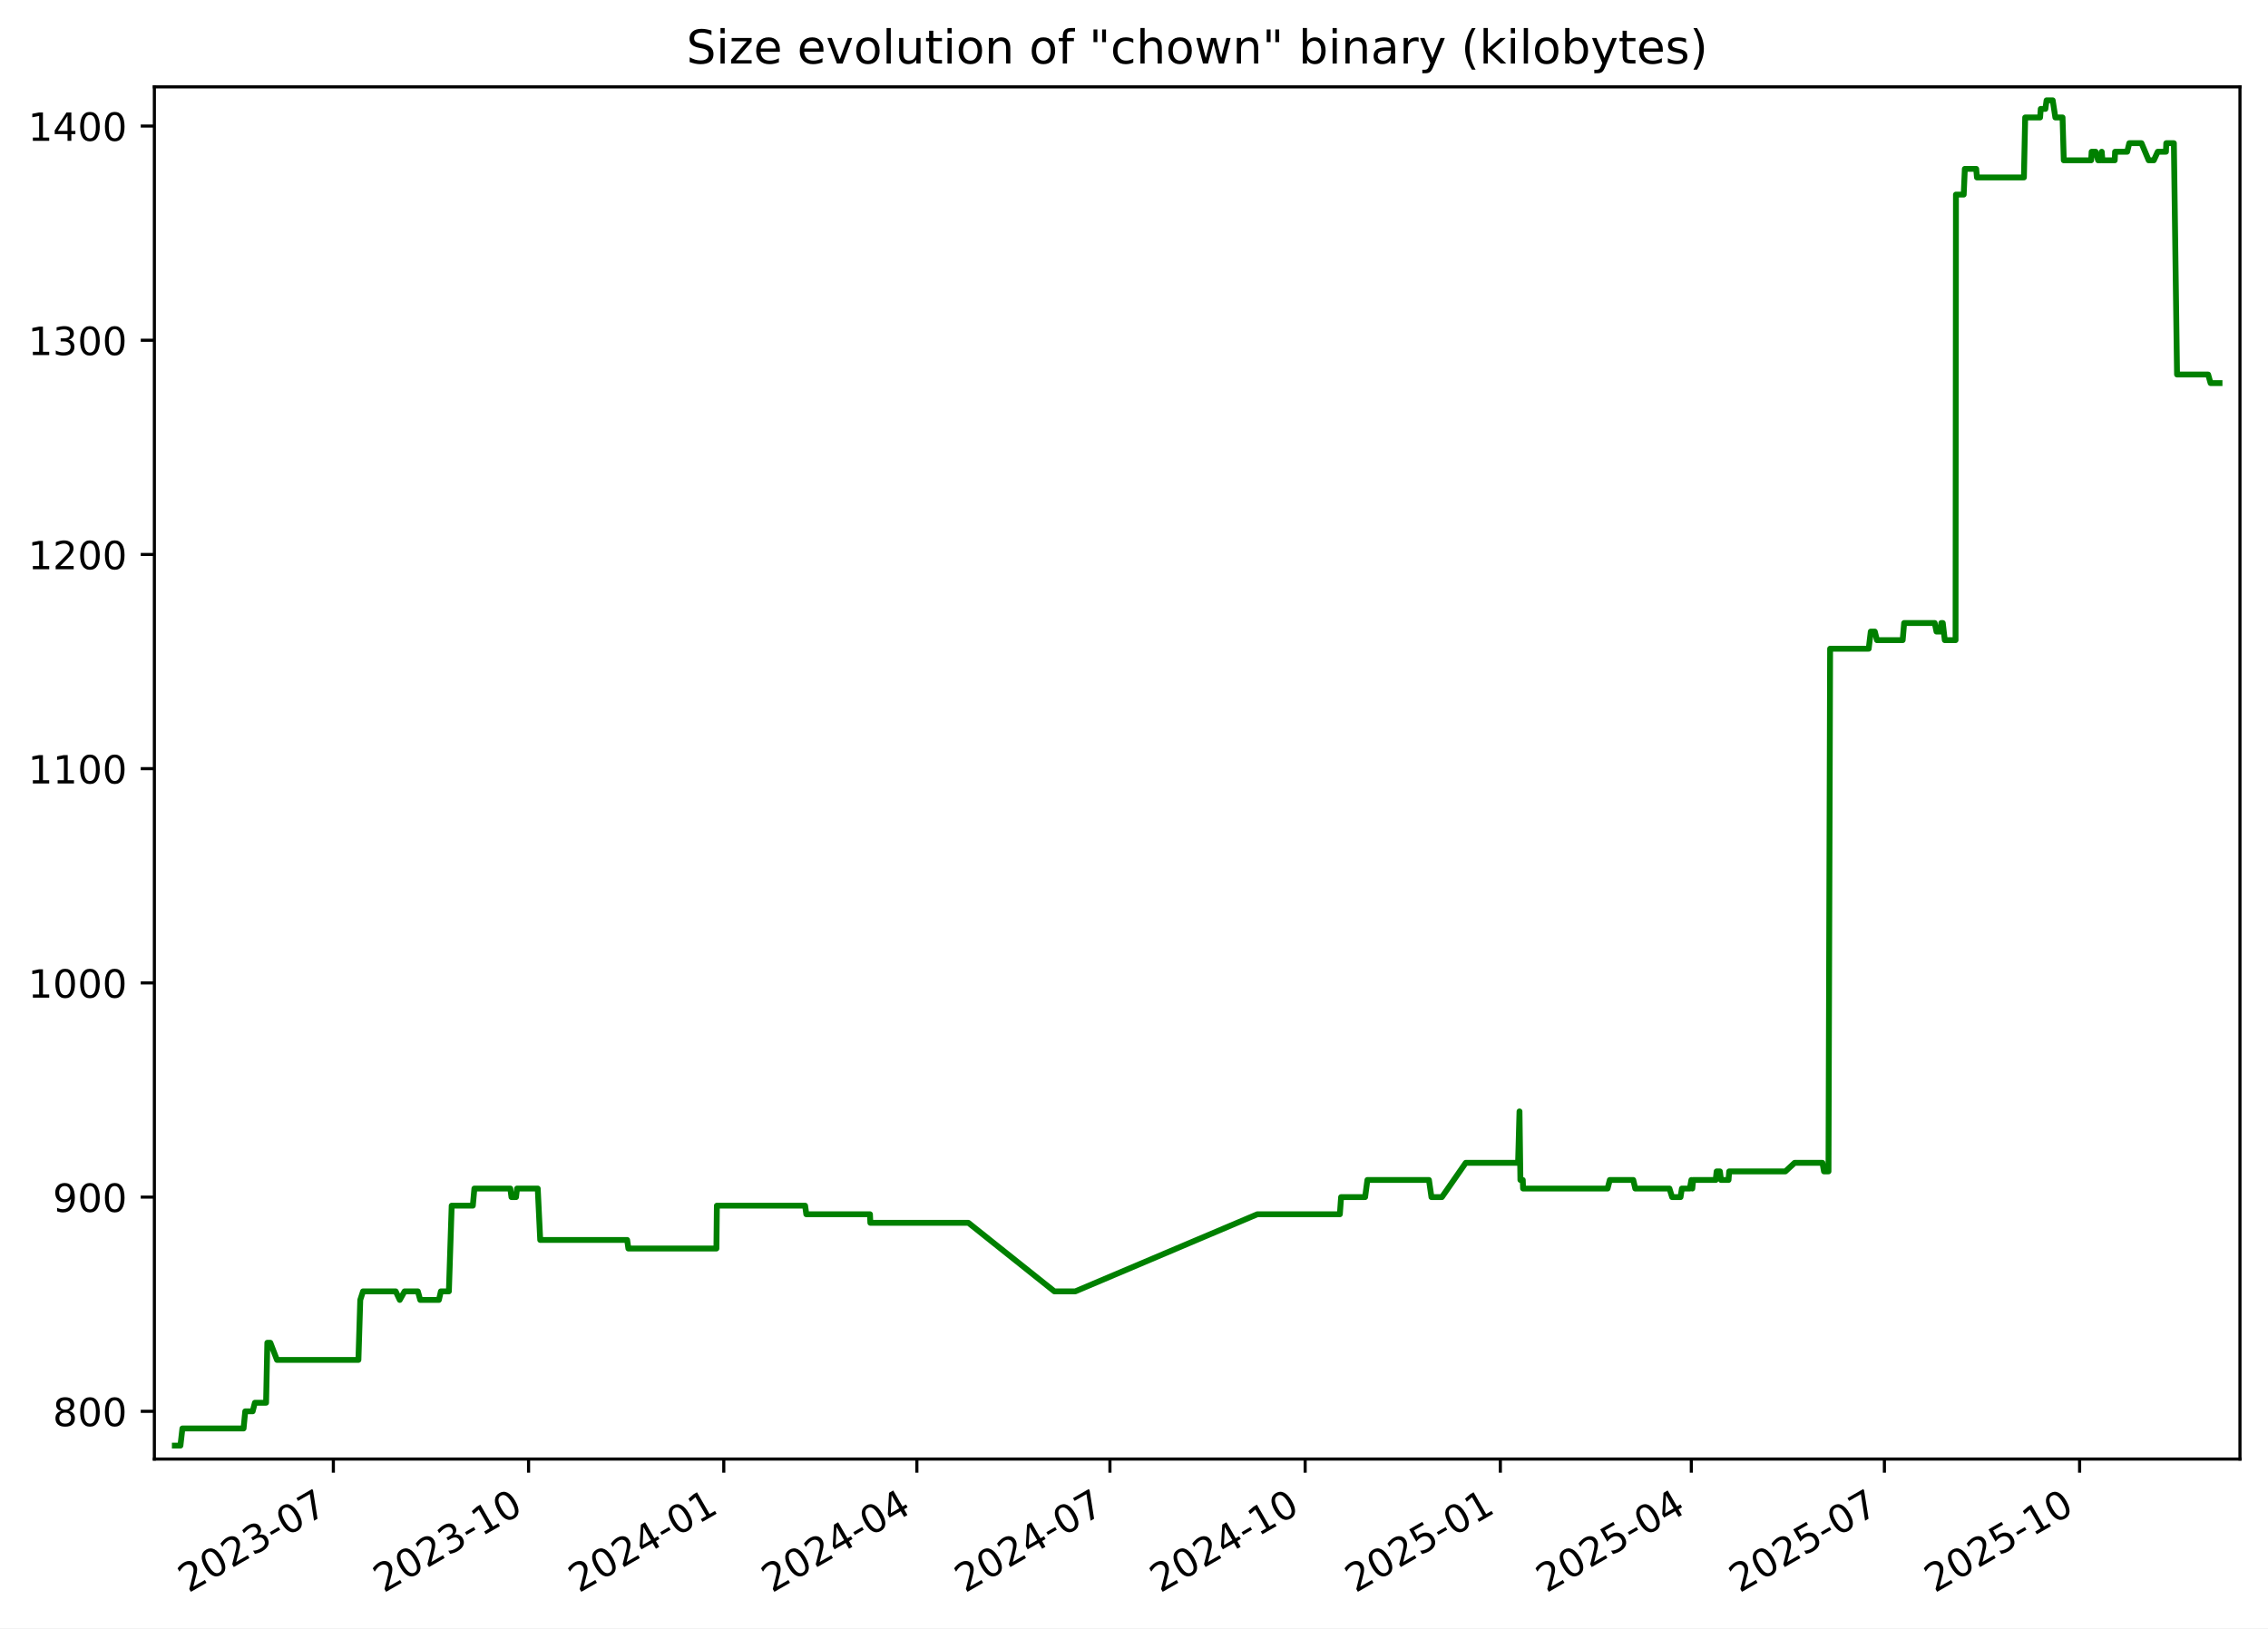
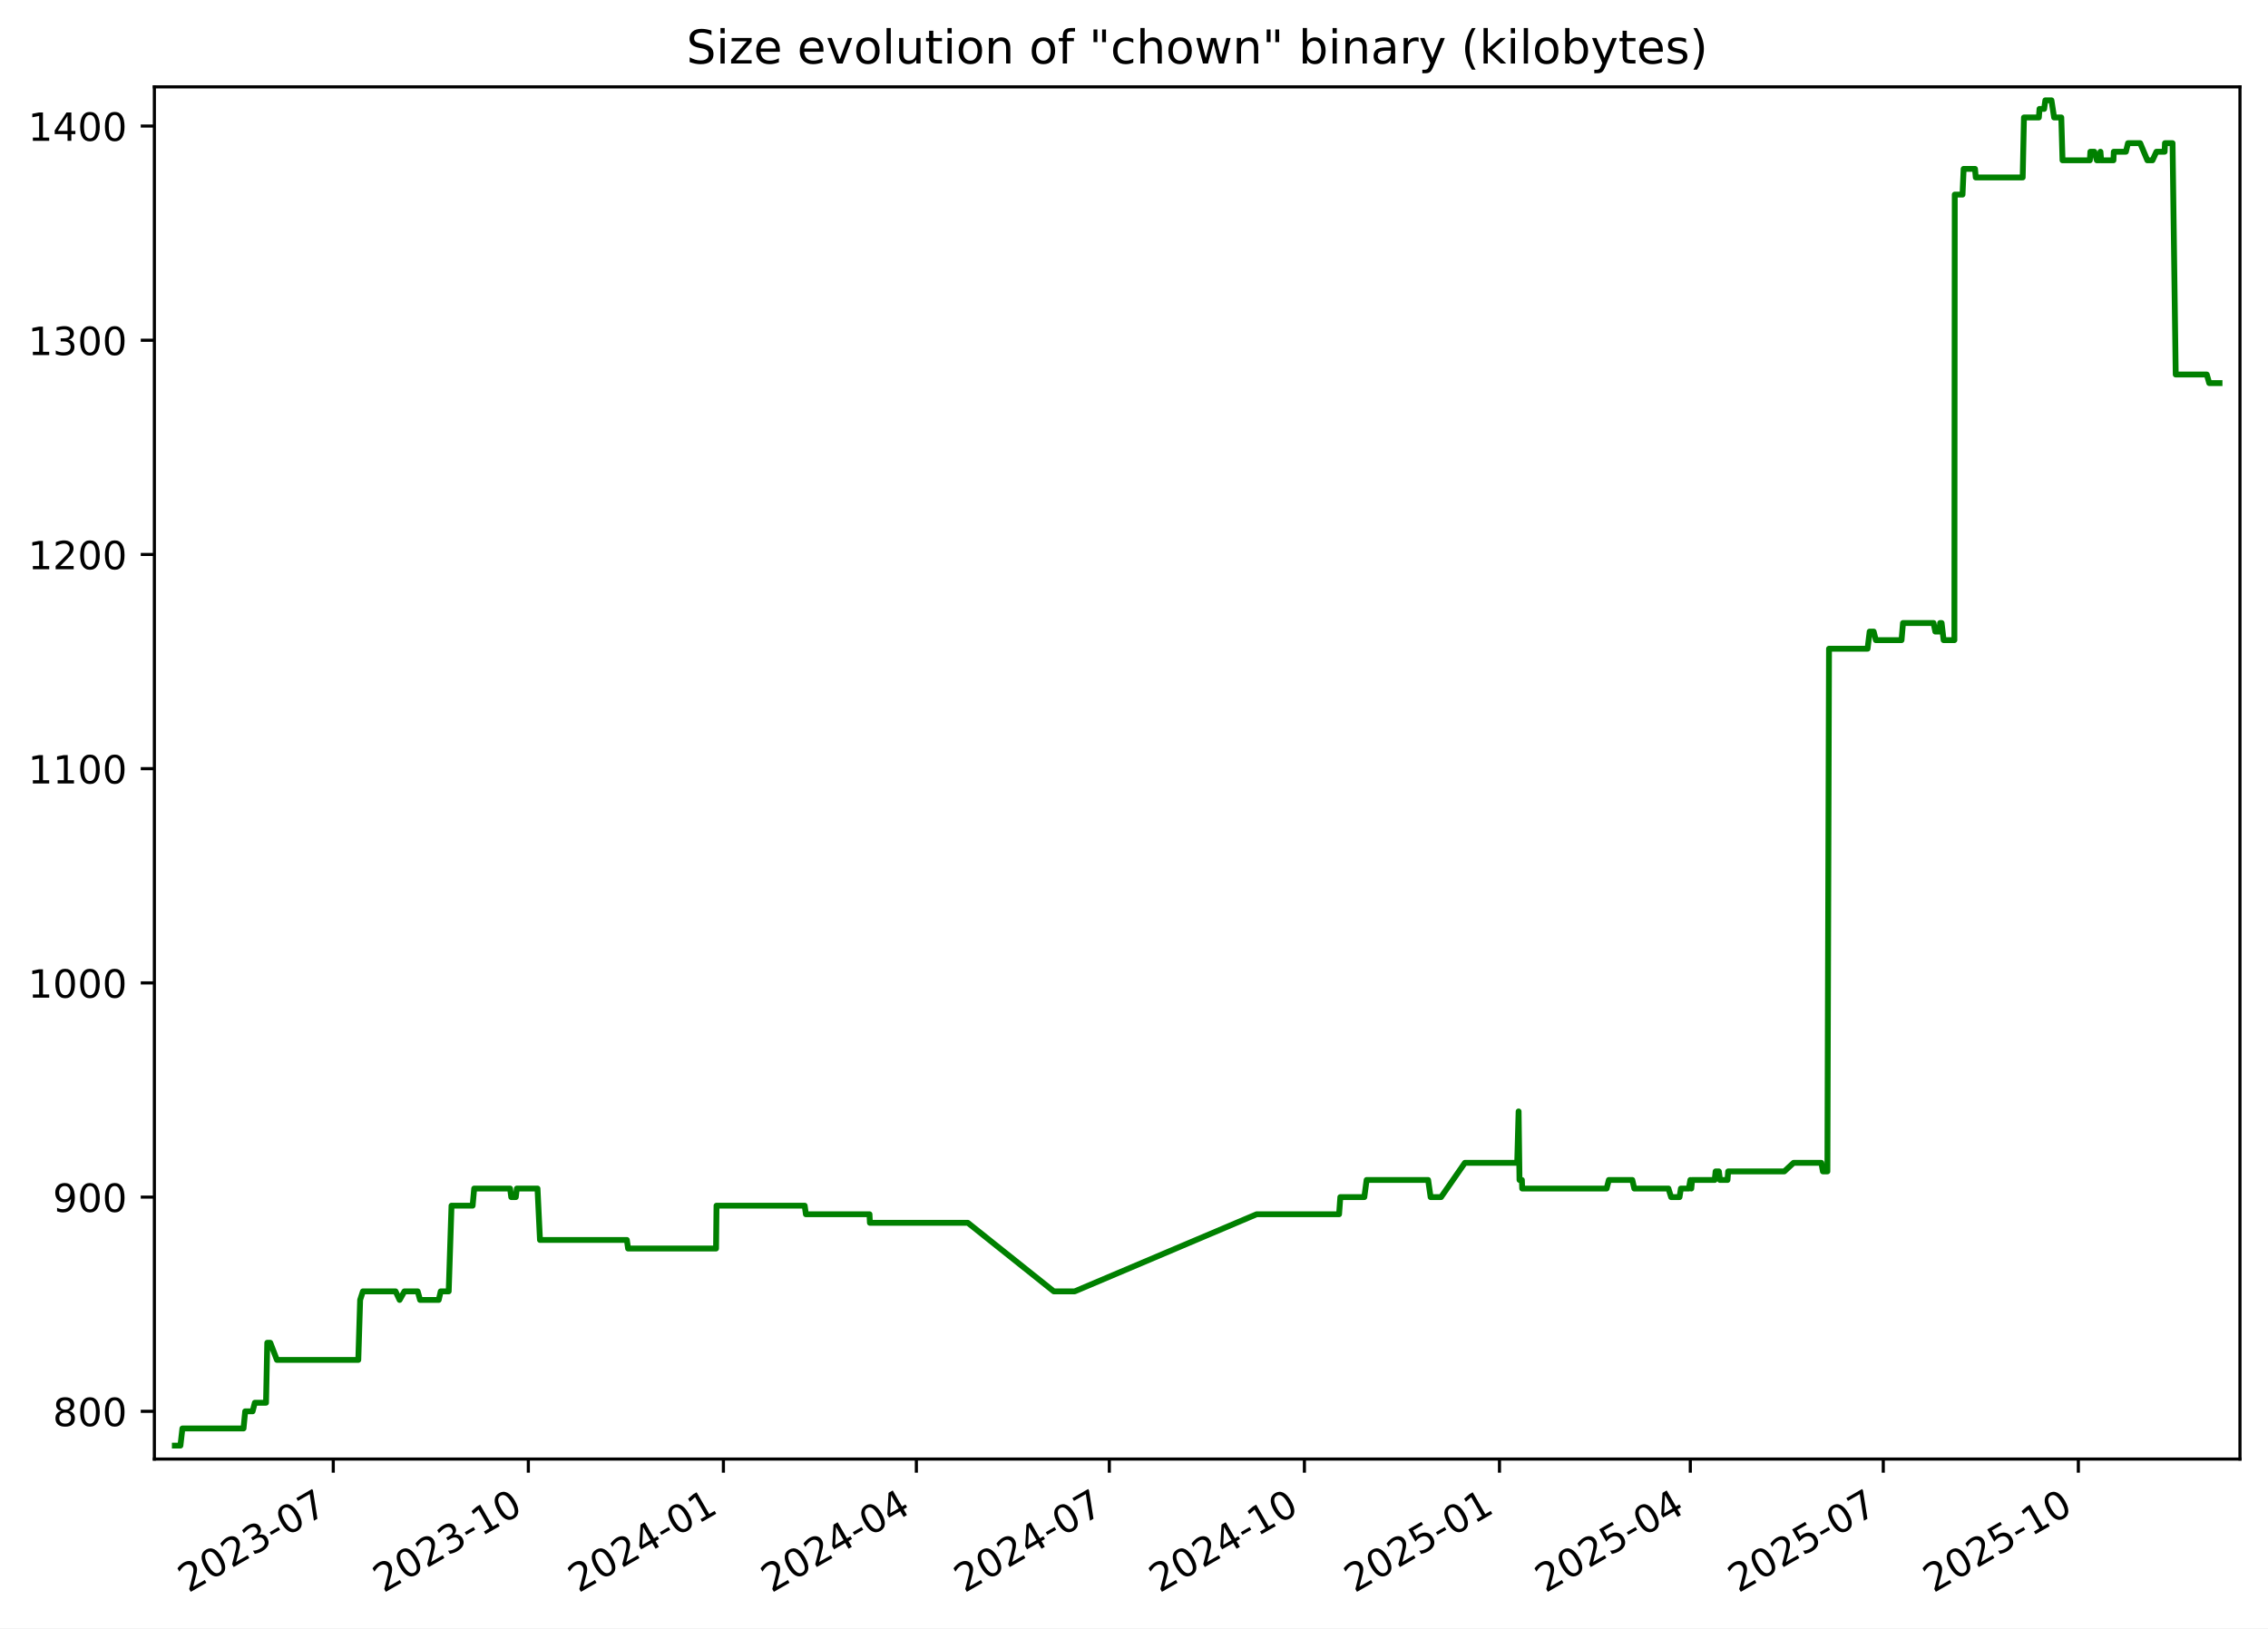
<svg xmlns="http://www.w3.org/2000/svg" xmlns:xlink="http://www.w3.org/1999/xlink" width="582.53pt" height="418.303pt" viewBox="0 0 582.53 418.303" version="1.1">
  <defs>
    <style type="text/css">*{stroke-linejoin: round; stroke-linecap: butt}</style>
  </defs>
  <g id="figure_1">
    <g id="patch_1">
      <path d="M -0 418.303  L 582.53 418.303  L 582.53 0  L -0 0  z " style="fill: #ffffff" />
    </g>
    <g id="axes_1">
      <g id="patch_2">
        <path d="M 39.65 374.83  L 575.33 374.83  L 575.33 22.318  L 39.65 22.318  z " style="fill: #ffffff" />
      </g>
      <g id="matplotlib.axis_1">
        <g id="xtick_1">
          <g id="line2d_1">
            <defs>
-               <path id="mc0115103ab" d="M 0 0  L 0 3.5  " style="stroke: #000000; stroke-width: 0.8" />
+               <path id="m59b80b6a8a" d="M 0 0  L 0 3.5  " style="stroke: #000000; stroke-width: 0.8" />
            </defs>
            <g>
-               <use xlink:href="#mc0115103ab" x="85.623" y="374.83" style="stroke: #000000; stroke-width: 0.8" />
+               <use xlink:href="#m59b80b6a8a" x="85.596" y="374.83" style="stroke: #000000; stroke-width: 0.8" />
            </g>
          </g>
          <g id="text_1">
-             <g transform="translate(48.39829 409.302) rotate(-30) scale(0.1 -0.1)">
+             <g transform="translate(48.37132 409.302) rotate(-30) scale(0.1 -0.1)">
              <defs>
                <path id="DejaVuSans-32" d="M 1228 531  L 3431 531  L 3431 0  L 469 0  L 469 531  Q 828 903 1448 1529  Q 2069 2156 2228 2338  Q 2531 2678 2651 2914  Q 2772 3150 2772 3378  Q 2772 3750 2511 3984  Q 2250 4219 1831 4219  Q 1534 4219 1204 4116  Q 875 4013 500 3803  L 500 4441  Q 881 4594 1212 4672  Q 1544 4750 1819 4750  Q 2544 4750 2975 4387  Q 3406 4025 3406 3419  Q 3406 3131 3298 2873  Q 3191 2616 2906 2266  Q 2828 2175 2409 1742  Q 1991 1309 1228 531  z " transform="scale(0.015625)" />
                <path id="DejaVuSans-30" d="M 2034 4250  Q 1547 4250 1301 3770  Q 1056 3291 1056 2328  Q 1056 1369 1301 889  Q 1547 409 2034 409  Q 2525 409 2770 889  Q 3016 1369 3016 2328  Q 3016 3291 2770 3770  Q 2525 4250 2034 4250  z M 2034 4750  Q 2819 4750 3233 4129  Q 3647 3509 3647 2328  Q 3647 1150 3233 529  Q 2819 -91 2034 -91  Q 1250 -91 836 529  Q 422 1150 422 2328  Q 422 3509 836 4129  Q 1250 4750 2034 4750  z " transform="scale(0.015625)" />
                <path id="DejaVuSans-33" d="M 2597 2516  Q 3050 2419 3304 2112  Q 3559 1806 3559 1356  Q 3559 666 3084 287  Q 2609 -91 1734 -91  Q 1441 -91 1130 -33  Q 819 25 488 141  L 488 750  Q 750 597 1062 519  Q 1375 441 1716 441  Q 2309 441 2620 675  Q 2931 909 2931 1356  Q 2931 1769 2642 2001  Q 2353 2234 1838 2234  L 1294 2234  L 1294 2753  L 1863 2753  Q 2328 2753 2575 2939  Q 2822 3125 2822 3475  Q 2822 3834 2567 4026  Q 2313 4219 1838 4219  Q 1578 4219 1281 4162  Q 984 4106 628 3988  L 628 4550  Q 988 4650 1302 4700  Q 1616 4750 1894 4750  Q 2613 4750 3031 4423  Q 3450 4097 3450 3541  Q 3450 3153 3228 2886  Q 3006 2619 2597 2516  z " transform="scale(0.015625)" />
                <path id="DejaVuSans-2d" d="M 313 2009  L 1997 2009  L 1997 1497  L 313 1497  L 313 2009  z " transform="scale(0.015625)" />
                <path id="DejaVuSans-37" d="M 525 4666  L 3525 4666  L 3525 4397  L 1831 0  L 1172 0  L 2766 4134  L 525 4134  L 525 4666  z " transform="scale(0.015625)" />
              </defs>
              <use xlink:href="#DejaVuSans-32" />
              <use xlink:href="#DejaVuSans-30" x="63.623" />
              <use xlink:href="#DejaVuSans-32" x="127.246" />
              <use xlink:href="#DejaVuSans-33" x="190.869" />
              <use xlink:href="#DejaVuSans-2d" x="254.492" />
              <use xlink:href="#DejaVuSans-30" x="290.576" />
              <use xlink:href="#DejaVuSans-37" x="354.199" />
            </g>
          </g>
        </g>
        <g id="xtick_2">
          <g id="line2d_2">
            <g>
-               <use xlink:href="#mc0115103ab" x="135.761" y="374.83" style="stroke: #000000; stroke-width: 0.8" />
+               <use xlink:href="#m59b80b6a8a" x="135.701" y="374.83" style="stroke: #000000; stroke-width: 0.8" />
            </g>
          </g>
          <g id="text_2">
-             <g transform="translate(98.5366 409.302) rotate(-30) scale(0.1 -0.1)">
+             <g transform="translate(98.47642 409.302) rotate(-30) scale(0.1 -0.1)">
              <defs>
                <path id="DejaVuSans-31" d="M 794 531  L 1825 531  L 1825 4091  L 703 3866  L 703 4441  L 1819 4666  L 2450 4666  L 2450 531  L 3481 531  L 3481 0  L 794 0  L 794 531  z " transform="scale(0.015625)" />
              </defs>
              <use xlink:href="#DejaVuSans-32" />
              <use xlink:href="#DejaVuSans-30" x="63.623" />
              <use xlink:href="#DejaVuSans-32" x="127.246" />
              <use xlink:href="#DejaVuSans-33" x="190.869" />
              <use xlink:href="#DejaVuSans-2d" x="254.492" />
              <use xlink:href="#DejaVuSans-31" x="290.576" />
              <use xlink:href="#DejaVuSans-30" x="354.199" />
            </g>
          </g>
        </g>
        <g id="xtick_3">
          <g id="line2d_3">
            <g>
-               <use xlink:href="#mc0115103ab" x="185.9" y="374.83" style="stroke: #000000; stroke-width: 0.8" />
+               <use xlink:href="#m59b80b6a8a" x="185.806" y="374.83" style="stroke: #000000; stroke-width: 0.8" />
            </g>
          </g>
          <g id="text_3">
-             <g transform="translate(148.6749 409.302) rotate(-30) scale(0.1 -0.1)">
+             <g transform="translate(148.5815 409.302) rotate(-30) scale(0.1 -0.1)">
              <defs>
                <path id="DejaVuSans-34" d="M 2419 4116  L 825 1625  L 2419 1625  L 2419 4116  z M 2253 4666  L 3047 4666  L 3047 1625  L 3713 1625  L 3713 1100  L 3047 1100  L 3047 0  L 2419 0  L 2419 1100  L 313 1100  L 313 1709  L 2253 4666  z " transform="scale(0.015625)" />
              </defs>
              <use xlink:href="#DejaVuSans-32" />
              <use xlink:href="#DejaVuSans-30" x="63.623" />
              <use xlink:href="#DejaVuSans-32" x="127.246" />
              <use xlink:href="#DejaVuSans-34" x="190.869" />
              <use xlink:href="#DejaVuSans-2d" x="254.492" />
              <use xlink:href="#DejaVuSans-30" x="290.576" />
              <use xlink:href="#DejaVuSans-31" x="354.199" />
            </g>
          </g>
        </g>
        <g id="xtick_4">
          <g id="line2d_4">
            <g>
-               <use xlink:href="#mc0115103ab" x="235.493" y="374.83" style="stroke: #000000; stroke-width: 0.8" />
+               <use xlink:href="#m59b80b6a8a" x="235.367" y="374.83" style="stroke: #000000; stroke-width: 0.8" />
            </g>
          </g>
          <g id="text_4">
-             <g transform="translate(198.2682 409.302) rotate(-30) scale(0.1 -0.1)">
+             <g transform="translate(198.142 409.302) rotate(-30) scale(0.1 -0.1)">
              <use xlink:href="#DejaVuSans-32" />
              <use xlink:href="#DejaVuSans-30" x="63.623" />
              <use xlink:href="#DejaVuSans-32" x="127.246" />
              <use xlink:href="#DejaVuSans-34" x="190.869" />
              <use xlink:href="#DejaVuSans-2d" x="254.492" />
              <use xlink:href="#DejaVuSans-30" x="290.576" />
              <use xlink:href="#DejaVuSans-34" x="354.199" />
            </g>
          </g>
        </g>
        <g id="xtick_5">
          <g id="line2d_5">
            <g>
-               <use xlink:href="#mc0115103ab" x="285.086" y="374.83" style="stroke: #000000; stroke-width: 0.8" />
+               <use xlink:href="#m59b80b6a8a" x="284.927" y="374.83" style="stroke: #000000; stroke-width: 0.8" />
            </g>
          </g>
          <g id="text_5">
-             <g transform="translate(247.8616 409.302) rotate(-30) scale(0.1 -0.1)">
+             <g transform="translate(247.7025 409.302) rotate(-30) scale(0.1 -0.1)">
              <use xlink:href="#DejaVuSans-32" />
              <use xlink:href="#DejaVuSans-30" x="63.623" />
              <use xlink:href="#DejaVuSans-32" x="127.246" />
              <use xlink:href="#DejaVuSans-34" x="190.869" />
              <use xlink:href="#DejaVuSans-2d" x="254.492" />
              <use xlink:href="#DejaVuSans-30" x="290.576" />
              <use xlink:href="#DejaVuSans-37" x="354.199" />
            </g>
          </g>
        </g>
        <g id="xtick_6">
          <g id="line2d_6">
            <g>
-               <use xlink:href="#mc0115103ab" x="335.225" y="374.83" style="stroke: #000000; stroke-width: 0.8" />
+               <use xlink:href="#m59b80b6a8a" x="335.032" y="374.83" style="stroke: #000000; stroke-width: 0.8" />
            </g>
          </g>
          <g id="text_6">
-             <g transform="translate(297.9999 409.302) rotate(-30) scale(0.1 -0.1)">
+             <g transform="translate(297.8076 409.302) rotate(-30) scale(0.1 -0.1)">
              <use xlink:href="#DejaVuSans-32" />
              <use xlink:href="#DejaVuSans-30" x="63.623" />
              <use xlink:href="#DejaVuSans-32" x="127.246" />
              <use xlink:href="#DejaVuSans-34" x="190.869" />
              <use xlink:href="#DejaVuSans-2d" x="254.492" />
              <use xlink:href="#DejaVuSans-31" x="290.576" />
              <use xlink:href="#DejaVuSans-30" x="354.199" />
            </g>
          </g>
        </g>
        <g id="xtick_7">
          <g id="line2d_7">
            <g>
-               <use xlink:href="#mc0115103ab" x="385.363" y="374.83" style="stroke: #000000; stroke-width: 0.8" />
+               <use xlink:href="#m59b80b6a8a" x="385.138" y="374.83" style="stroke: #000000; stroke-width: 0.8" />
            </g>
          </g>
          <g id="text_7">
-             <g transform="translate(348.1382 409.302) rotate(-30) scale(0.1 -0.1)">
+             <g transform="translate(347.9127 409.302) rotate(-30) scale(0.1 -0.1)">
              <defs>
                <path id="DejaVuSans-35" d="M 691 4666  L 3169 4666  L 3169 4134  L 1269 4134  L 1269 2991  Q 1406 3038 1543 3061  Q 1681 3084 1819 3084  Q 2600 3084 3056 2656  Q 3513 2228 3513 1497  Q 3513 744 3044 326  Q 2575 -91 1722 -91  Q 1428 -91 1123 -41  Q 819 9 494 109  L 494 744  Q 775 591 1075 516  Q 1375 441 1709 441  Q 2250 441 2565 725  Q 2881 1009 2881 1497  Q 2881 1984 2565 2268  Q 2250 2553 1709 2553  Q 1456 2553 1204 2497  Q 953 2441 691 2322  L 691 4666  z " transform="scale(0.015625)" />
              </defs>
              <use xlink:href="#DejaVuSans-32" />
              <use xlink:href="#DejaVuSans-30" x="63.623" />
              <use xlink:href="#DejaVuSans-32" x="127.246" />
              <use xlink:href="#DejaVuSans-35" x="190.869" />
              <use xlink:href="#DejaVuSans-2d" x="254.492" />
              <use xlink:href="#DejaVuSans-30" x="290.576" />
              <use xlink:href="#DejaVuSans-31" x="354.199" />
            </g>
          </g>
        </g>
        <g id="xtick_8">
          <g id="line2d_8">
            <g>
-               <use xlink:href="#mc0115103ab" x="434.411" y="374.83" style="stroke: #000000; stroke-width: 0.8" />
+               <use xlink:href="#m59b80b6a8a" x="434.153" y="374.83" style="stroke: #000000; stroke-width: 0.8" />
            </g>
          </g>
          <g id="text_8">
-             <g transform="translate(397.1865 409.302) rotate(-30) scale(0.1 -0.1)">
+             <g transform="translate(396.9286 409.302) rotate(-30) scale(0.1 -0.1)">
              <use xlink:href="#DejaVuSans-32" />
              <use xlink:href="#DejaVuSans-30" x="63.623" />
              <use xlink:href="#DejaVuSans-32" x="127.246" />
              <use xlink:href="#DejaVuSans-35" x="190.869" />
              <use xlink:href="#DejaVuSans-2d" x="254.492" />
              <use xlink:href="#DejaVuSans-30" x="290.576" />
              <use xlink:href="#DejaVuSans-34" x="354.199" />
            </g>
          </g>
        </g>
        <g id="xtick_9">
          <g id="line2d_9">
            <g>
-               <use xlink:href="#mc0115103ab" x="484.005" y="374.83" style="stroke: #000000; stroke-width: 0.8" />
+               <use xlink:href="#m59b80b6a8a" x="483.714" y="374.83" style="stroke: #000000; stroke-width: 0.8" />
            </g>
          </g>
          <g id="text_9">
-             <g transform="translate(446.7799 409.302) rotate(-30) scale(0.1 -0.1)">
+             <g transform="translate(446.489 409.302) rotate(-30) scale(0.1 -0.1)">
              <use xlink:href="#DejaVuSans-32" />
              <use xlink:href="#DejaVuSans-30" x="63.623" />
              <use xlink:href="#DejaVuSans-32" x="127.246" />
              <use xlink:href="#DejaVuSans-35" x="190.869" />
              <use xlink:href="#DejaVuSans-2d" x="254.492" />
              <use xlink:href="#DejaVuSans-30" x="290.576" />
              <use xlink:href="#DejaVuSans-37" x="354.199" />
            </g>
          </g>
        </g>
        <g id="xtick_10">
          <g id="line2d_10">
            <g>
-               <use xlink:href="#mc0115103ab" x="534.143" y="374.83" style="stroke: #000000; stroke-width: 0.8" />
+               <use xlink:href="#m59b80b6a8a" x="533.819" y="374.83" style="stroke: #000000; stroke-width: 0.8" />
            </g>
          </g>
          <g id="text_10">
-             <g transform="translate(496.9182 409.302) rotate(-30) scale(0.1 -0.1)">
+             <g transform="translate(496.5941 409.302) rotate(-30) scale(0.1 -0.1)">
              <use xlink:href="#DejaVuSans-32" />
              <use xlink:href="#DejaVuSans-30" x="63.623" />
              <use xlink:href="#DejaVuSans-32" x="127.246" />
              <use xlink:href="#DejaVuSans-35" x="190.869" />
              <use xlink:href="#DejaVuSans-2d" x="254.492" />
              <use xlink:href="#DejaVuSans-31" x="290.576" />
              <use xlink:href="#DejaVuSans-30" x="354.199" />
            </g>
          </g>
        </g>
      </g>
      <g id="matplotlib.axis_2">
        <g id="ytick_1">
          <g id="line2d_11">
            <defs>
-               <path id="m0cc44bb2c5" d="M 0 0  L -3.5 0  " style="stroke: #000000; stroke-width: 0.8" />
+               <path id="m7d7c5f85b3" d="M 0 0  L -3.5 0  " style="stroke: #000000; stroke-width: 0.8" />
            </defs>
            <g>
-               <use xlink:href="#m0cc44bb2c5" x="39.65" y="362.569" style="stroke: #000000; stroke-width: 0.8" />
+               <use xlink:href="#m7d7c5f85b3" x="39.65" y="362.569" style="stroke: #000000; stroke-width: 0.8" />
            </g>
          </g>
          <g id="text_11">
            <g transform="translate(13.5625 366.3682) scale(0.1 -0.1)">
              <defs>
                <path id="DejaVuSans-38" d="M 2034 2216  Q 1584 2216 1326 1975  Q 1069 1734 1069 1313  Q 1069 891 1326 650  Q 1584 409 2034 409  Q 2484 409 2743 651  Q 3003 894 3003 1313  Q 3003 1734 2745 1975  Q 2488 2216 2034 2216  z M 1403 2484  Q 997 2584 770 2862  Q 544 3141 544 3541  Q 544 4100 942 4425  Q 1341 4750 2034 4750  Q 2731 4750 3128 4425  Q 3525 4100 3525 3541  Q 3525 3141 3298 2862  Q 3072 2584 2669 2484  Q 3125 2378 3379 2068  Q 3634 1759 3634 1313  Q 3634 634 3220 271  Q 2806 -91 2034 -91  Q 1263 -91 848 271  Q 434 634 434 1313  Q 434 1759 690 2068  Q 947 2378 1403 2484  z M 1172 3481  Q 1172 3119 1398 2916  Q 1625 2713 2034 2713  Q 2441 2713 2670 2916  Q 2900 3119 2900 3481  Q 2900 3844 2670 4047  Q 2441 4250 2034 4250  Q 1625 4250 1398 4047  Q 1172 3844 1172 3481  z " transform="scale(0.015625)" />
              </defs>
              <use xlink:href="#DejaVuSans-38" />
              <use xlink:href="#DejaVuSans-30" x="63.623" />
              <use xlink:href="#DejaVuSans-30" x="127.246" />
            </g>
          </g>
        </g>
        <g id="ytick_2">
          <g id="line2d_12">
            <g>
-               <use xlink:href="#m0cc44bb2c5" x="39.65" y="307.537" style="stroke: #000000; stroke-width: 0.8" />
+               <use xlink:href="#m7d7c5f85b3" x="39.65" y="307.537" style="stroke: #000000; stroke-width: 0.8" />
            </g>
          </g>
          <g id="text_12">
            <g transform="translate(13.5625 311.3364) scale(0.1 -0.1)">
              <defs>
                <path id="DejaVuSans-39" d="M 703 97  L 703 672  Q 941 559 1184 500  Q 1428 441 1663 441  Q 2288 441 2617 861  Q 2947 1281 2994 2138  Q 2813 1869 2534 1725  Q 2256 1581 1919 1581  Q 1219 1581 811 2004  Q 403 2428 403 3163  Q 403 3881 828 4315  Q 1253 4750 1959 4750  Q 2769 4750 3195 4129  Q 3622 3509 3622 2328  Q 3622 1225 3098 567  Q 2575 -91 1691 -91  Q 1453 -91 1209 -44  Q 966 3 703 97  z M 1959 2075  Q 2384 2075 2632 2365  Q 2881 2656 2881 3163  Q 2881 3666 2632 3958  Q 2384 4250 1959 4250  Q 1534 4250 1286 3958  Q 1038 3666 1038 3163  Q 1038 2656 1286 2365  Q 1534 2075 1959 2075  z " transform="scale(0.015625)" />
              </defs>
              <use xlink:href="#DejaVuSans-39" />
              <use xlink:href="#DejaVuSans-30" x="63.623" />
              <use xlink:href="#DejaVuSans-30" x="127.246" />
            </g>
          </g>
        </g>
        <g id="ytick_3">
          <g id="line2d_13">
            <g>
-               <use xlink:href="#m0cc44bb2c5" x="39.65" y="252.505" style="stroke: #000000; stroke-width: 0.8" />
+               <use xlink:href="#m7d7c5f85b3" x="39.65" y="252.505" style="stroke: #000000; stroke-width: 0.8" />
            </g>
          </g>
          <g id="text_13">
            <g transform="translate(7.2 256.3046) scale(0.1 -0.1)">
              <use xlink:href="#DejaVuSans-31" />
              <use xlink:href="#DejaVuSans-30" x="63.623" />
              <use xlink:href="#DejaVuSans-30" x="127.246" />
              <use xlink:href="#DejaVuSans-30" x="190.869" />
            </g>
          </g>
        </g>
        <g id="ytick_4">
          <g id="line2d_14">
            <g>
-               <use xlink:href="#m0cc44bb2c5" x="39.65" y="197.473" style="stroke: #000000; stroke-width: 0.8" />
+               <use xlink:href="#m7d7c5f85b3" x="39.65" y="197.473" style="stroke: #000000; stroke-width: 0.8" />
            </g>
          </g>
          <g id="text_14">
            <g transform="translate(7.2 201.2727) scale(0.1 -0.1)">
              <use xlink:href="#DejaVuSans-31" />
              <use xlink:href="#DejaVuSans-31" x="63.623" />
              <use xlink:href="#DejaVuSans-30" x="127.246" />
              <use xlink:href="#DejaVuSans-30" x="190.869" />
            </g>
          </g>
        </g>
        <g id="ytick_5">
          <g id="line2d_15">
            <g>
-               <use xlink:href="#m0cc44bb2c5" x="39.65" y="142.442" style="stroke: #000000; stroke-width: 0.8" />
+               <use xlink:href="#m7d7c5f85b3" x="39.65" y="142.442" style="stroke: #000000; stroke-width: 0.8" />
            </g>
          </g>
          <g id="text_15">
            <g transform="translate(7.2 146.2409) scale(0.1 -0.1)">
              <use xlink:href="#DejaVuSans-31" />
              <use xlink:href="#DejaVuSans-32" x="63.623" />
              <use xlink:href="#DejaVuSans-30" x="127.246" />
              <use xlink:href="#DejaVuSans-30" x="190.869" />
            </g>
          </g>
        </g>
        <g id="ytick_6">
          <g id="line2d_16">
            <g>
-               <use xlink:href="#m0cc44bb2c5" x="39.65" y="87.41" style="stroke: #000000; stroke-width: 0.8" />
+               <use xlink:href="#m7d7c5f85b3" x="39.65" y="87.41" style="stroke: #000000; stroke-width: 0.8" />
            </g>
          </g>
          <g id="text_16">
            <g transform="translate(7.2 91.20901) scale(0.1 -0.1)">
              <use xlink:href="#DejaVuSans-31" />
              <use xlink:href="#DejaVuSans-33" x="63.623" />
              <use xlink:href="#DejaVuSans-30" x="127.246" />
              <use xlink:href="#DejaVuSans-30" x="190.869" />
            </g>
          </g>
        </g>
        <g id="ytick_7">
          <g id="line2d_17">
            <g>
-               <use xlink:href="#m0cc44bb2c5" x="39.65" y="32.378" style="stroke: #000000; stroke-width: 0.8" />
+               <use xlink:href="#m7d7c5f85b3" x="39.65" y="32.378" style="stroke: #000000; stroke-width: 0.8" />
            </g>
          </g>
          <g id="text_17">
            <g transform="translate(7.2 36.17717) scale(0.1 -0.1)">
              <use xlink:href="#DejaVuSans-31" />
              <use xlink:href="#DejaVuSans-34" x="63.623" />
              <use xlink:href="#DejaVuSans-30" x="127.246" />
              <use xlink:href="#DejaVuSans-30" x="190.869" />
            </g>
          </g>
        </g>
      </g>
      <g id="line2d_18">
-         <path d="M 44.902 371.374  L 46.344 371.374  L 46.849 366.972  L 62.561 366.972  L 62.989 362.569  L 64.898 362.569  L 65.464 360.368  L 68.343 360.368  L 68.662 344.959  L 69.441 344.959  L 71.14 349.361  L 92.059 349.361  L 92.534 333.952  L 93.243 331.751  L 101.634 331.751  L 102.679 333.952  L 103.915 331.751  L 107.324 331.751  L 107.94 333.952  L 112.73 333.952  L 113.241 331.751  L 115.296 331.751  L 116.014 309.738  L 121.445 309.738  L 121.845 305.336  L 131.071 305.336  L 131.368 307.537  L 132.54 307.537  L 132.809 305.336  L 138.121 305.336  L 138.753 318.544  L 161.086 318.544  L 161.398 320.745  L 184.009 320.745  L 184.126 309.738  L 206.792 309.738  L 207.098 311.94  L 223.45 311.94  L 223.547 314.141  L 248.726 314.141  L 270.814 331.751  L 276.188 331.751  L 322.954 311.94  L 344.139 311.94  L 344.456 307.537  L 350.625 307.537  L 351.214 303.135  L 367.025 303.135  L 367.665 307.537  L 370.348 307.537  L 376.47 298.732  L 389.917 298.732  L 390.28 285.524  L 390.509 303.135  L 391.123 303.135  L 391.2 305.336  L 412.9 305.336  L 413.472 303.135  L 419.499 303.135  L 420.012 305.336  L 428.789 305.336  L 429.478 307.537  L 431.639 307.537  L 431.989 305.336  L 434.028 305.336  L 434.421 303.135  L 434.663 305.336  L 434.873 303.135  L 440.678 303.135  L 440.913 300.933  L 441.756 300.933  L 442.033 303.135  L 443.971 303.135  L 444.137 300.933  L 458.567 300.933  L 460.948 298.732  L 468.094 298.732  L 468.488 300.933  L 469.645 300.933  L 470.059 166.656  L 479.97 166.656  L 480.501 162.253  L 481.537 162.253  L 482.094 164.454  L 488.698 164.454  L 489.073 160.052  L 496.925 160.052  L 497.382 162.253  L 498.418 162.253  L 498.614 160.052  L 498.999 160.052  L 499.514 164.454  L 502.282 164.454  L 502.379 49.988  L 504.375 49.988  L 504.662 43.384  L 507.586 43.384  L 507.772 45.586  L 519.838 45.586  L 520.162 30.177  L 523.996 30.177  L 524.161 27.975  L 525.352 27.975  L 525.654 25.774  L 527.235 25.774  L 527.911 30.177  L 529.759 30.177  L 530.076 41.183  L 537.101 41.183  L 537.228 38.982  L 538.258 38.982  L 538.898 41.183  L 539.617 41.183  L 539.823 38.982  L 540.003 41.183  L 543.162 41.183  L 543.253 38.982  L 546.364 38.982  L 546.905 36.78  L 550.034 36.78  L 551.885 41.183  L 553.198 41.183  L 554.211 38.982  L 556.32 38.982  L 556.404 36.78  L 558.353 36.78  L 559.168 96.215  L 567.155 96.215  L 567.78 98.416  L 570.078 98.416  L 570.078 98.416  " clip-path="url(#p53671d1de4)" style="fill: none; stroke: #008000; stroke-width: 1.5; stroke-linecap: square" />
+         <path d="M 44.902 371.374  L 46.343 371.374  L 46.848 366.972  L 62.549 366.972  L 62.977 362.569  L 64.884 362.569  L 65.451 360.368  L 68.328 360.368  L 68.647 344.959  L 69.425 344.959  L 71.122 349.361  L 92.028 349.361  L 92.502 333.952  L 93.211 331.751  L 101.597 331.751  L 102.641 333.952  L 103.875 331.751  L 107.282 331.751  L 107.898 333.952  L 112.685 333.952  L 113.196 331.751  L 115.25 331.751  L 115.967 309.738  L 121.394 309.738  L 121.794 305.336  L 131.014 305.336  L 131.311 307.537  L 132.482 307.537  L 132.751 305.336  L 138.06 305.336  L 138.691 318.544  L 161.009 318.544  L 161.321 320.745  L 183.916 320.745  L 184.034 309.738  L 206.685 309.738  L 206.99 311.94  L 223.332 311.94  L 223.429 314.141  L 248.591 314.141  L 270.665 331.751  L 276.035 331.751  L 322.77 311.94  L 343.94 311.94  L 344.258 307.537  L 350.423 307.537  L 351.011 303.135  L 366.812 303.135  L 367.451 307.537  L 370.133 307.537  L 376.25 298.732  L 389.688 298.732  L 390.051 285.524  L 390.28 303.135  L 390.893 303.135  L 390.971 305.336  L 412.656 305.336  L 413.228 303.135  L 419.251 303.135  L 419.764 305.336  L 428.535 305.336  L 429.223 307.537  L 431.383 307.537  L 431.732 305.336  L 433.77 305.336  L 434.163 303.135  L 434.404 305.336  L 434.615 303.135  L 440.416 303.135  L 440.651 300.933  L 441.493 300.933  L 441.77 303.135  L 443.707 303.135  L 443.873 300.933  L 458.293 300.933  L 460.672 298.732  L 467.813 298.732  L 468.207 300.933  L 469.364 300.933  L 469.777 166.656  L 479.682 166.656  L 480.213 162.253  L 481.248 162.253  L 481.804 164.454  L 488.404 164.454  L 488.778 160.052  L 496.626 160.052  L 497.082 162.253  L 498.117 162.253  L 498.314 160.052  L 498.699 160.052  L 499.213 164.454  L 501.979 164.454  L 502.076 49.988  L 504.07 49.988  L 504.357 43.384  L 507.279 43.384  L 507.466 45.586  L 519.524 45.586  L 519.848 30.177  L 523.679 30.177  L 523.843 27.975  L 525.034 27.975  L 525.336 25.774  L 526.915 25.774  L 527.591 30.177  L 529.438 30.177  L 529.755 41.183  L 536.775 41.183  L 536.902 38.982  L 537.931 38.982  L 538.57 41.183  L 539.289 41.183  L 539.495 38.982  L 539.675 41.183  L 542.832 41.183  L 542.923 38.982  L 546.032 38.982  L 546.572 36.78  L 549.7 36.78  L 551.549 41.183  L 552.861 41.183  L 553.873 38.982  L 555.981 38.982  L 556.065 36.78  L 558.013 36.78  L 558.828 96.215  L 566.809 96.215  L 567.434 98.416  L 570.078 98.416  L 570.078 98.416  " clip-path="url(#p44006e2a8c)" style="fill: none; stroke: #008000; stroke-width: 1.5; stroke-linecap: square" />
      </g>
      <g id="patch_3">
        <path d="M 39.65 374.83  L 39.65 22.318  " style="fill: none; stroke: #000000; stroke-width: 0.8; stroke-linejoin: miter; stroke-linecap: square" />
      </g>
      <g id="patch_4">
        <path d="M 575.33 374.83  L 575.33 22.318  " style="fill: none; stroke: #000000; stroke-width: 0.8; stroke-linejoin: miter; stroke-linecap: square" />
      </g>
      <g id="patch_5">
        <path d="M 39.65 374.83  L 575.33 374.83  " style="fill: none; stroke: #000000; stroke-width: 0.8; stroke-linejoin: miter; stroke-linecap: square" />
      </g>
      <g id="patch_6">
        <path d="M 39.65 22.318  L 575.33 22.318  " style="fill: none; stroke: #000000; stroke-width: 0.8; stroke-linejoin: miter; stroke-linecap: square" />
      </g>
      <g id="text_18">
        <g transform="translate(176.3122 16.31812) scale(0.12 -0.12)">
          <defs>
            <path id="DejaVuSans-53" d="M 3425 4513  L 3425 3897  Q 3066 4069 2747 4153  Q 2428 4238 2131 4238  Q 1616 4238 1336 4038  Q 1056 3838 1056 3469  Q 1056 3159 1242 3001  Q 1428 2844 1947 2747  L 2328 2669  Q 3034 2534 3370 2195  Q 3706 1856 3706 1288  Q 3706 609 3251 259  Q 2797 -91 1919 -91  Q 1588 -91 1214 -16  Q 841 59 441 206  L 441 856  Q 825 641 1194 531  Q 1563 422 1919 422  Q 2459 422 2753 634  Q 3047 847 3047 1241  Q 3047 1584 2836 1778  Q 2625 1972 2144 2069  L 1759 2144  Q 1053 2284 737 2584  Q 422 2884 422 3419  Q 422 4038 858 4394  Q 1294 4750 2059 4750  Q 2388 4750 2728 4690  Q 3069 4631 3425 4513  z " transform="scale(0.015625)" />
            <path id="DejaVuSans-69" d="M 603 3500  L 1178 3500  L 1178 0  L 603 0  L 603 3500  z M 603 4863  L 1178 4863  L 1178 4134  L 603 4134  L 603 4863  z " transform="scale(0.015625)" />
            <path id="DejaVuSans-7a" d="M 353 3500  L 3084 3500  L 3084 2975  L 922 459  L 3084 459  L 3084 0  L 275 0  L 275 525  L 2438 3041  L 353 3041  L 353 3500  z " transform="scale(0.015625)" />
            <path id="DejaVuSans-65" d="M 3597 1894  L 3597 1613  L 953 1613  Q 991 1019 1311 708  Q 1631 397 2203 397  Q 2534 397 2845 478  Q 3156 559 3463 722  L 3463 178  Q 3153 47 2828 -22  Q 2503 -91 2169 -91  Q 1331 -91 842 396  Q 353 884 353 1716  Q 353 2575 817 3079  Q 1281 3584 2069 3584  Q 2775 3584 3186 3129  Q 3597 2675 3597 1894  z M 3022 2063  Q 3016 2534 2758 2815  Q 2500 3097 2075 3097  Q 1594 3097 1305 2825  Q 1016 2553 972 2059  L 3022 2063  z " transform="scale(0.015625)" />
            <path id="DejaVuSans-20" transform="scale(0.015625)" />
            <path id="DejaVuSans-76" d="M 191 3500  L 800 3500  L 1894 563  L 2988 3500  L 3597 3500  L 2284 0  L 1503 0  L 191 3500  z " transform="scale(0.015625)" />
            <path id="DejaVuSans-6f" d="M 1959 3097  Q 1497 3097 1228 2736  Q 959 2375 959 1747  Q 959 1119 1226 758  Q 1494 397 1959 397  Q 2419 397 2687 759  Q 2956 1122 2956 1747  Q 2956 2369 2687 2733  Q 2419 3097 1959 3097  z M 1959 3584  Q 2709 3584 3137 3096  Q 3566 2609 3566 1747  Q 3566 888 3137 398  Q 2709 -91 1959 -91  Q 1206 -91 779 398  Q 353 888 353 1747  Q 353 2609 779 3096  Q 1206 3584 1959 3584  z " transform="scale(0.015625)" />
            <path id="DejaVuSans-6c" d="M 603 4863  L 1178 4863  L 1178 0  L 603 0  L 603 4863  z " transform="scale(0.015625)" />
            <path id="DejaVuSans-75" d="M 544 1381  L 544 3500  L 1119 3500  L 1119 1403  Q 1119 906 1312 657  Q 1506 409 1894 409  Q 2359 409 2629 706  Q 2900 1003 2900 1516  L 2900 3500  L 3475 3500  L 3475 0  L 2900 0  L 2900 538  Q 2691 219 2414 64  Q 2138 -91 1772 -91  Q 1169 -91 856 284  Q 544 659 544 1381  z M 1991 3584  L 1991 3584  z " transform="scale(0.015625)" />
            <path id="DejaVuSans-74" d="M 1172 4494  L 1172 3500  L 2356 3500  L 2356 3053  L 1172 3053  L 1172 1153  Q 1172 725 1289 603  Q 1406 481 1766 481  L 2356 481  L 2356 0  L 1766 0  Q 1100 0 847 248  Q 594 497 594 1153  L 594 3053  L 172 3053  L 172 3500  L 594 3500  L 594 4494  L 1172 4494  z " transform="scale(0.015625)" />
            <path id="DejaVuSans-6e" d="M 3513 2113  L 3513 0  L 2938 0  L 2938 2094  Q 2938 2591 2744 2837  Q 2550 3084 2163 3084  Q 1697 3084 1428 2787  Q 1159 2491 1159 1978  L 1159 0  L 581 0  L 581 3500  L 1159 3500  L 1159 2956  Q 1366 3272 1645 3428  Q 1925 3584 2291 3584  Q 2894 3584 3203 3211  Q 3513 2838 3513 2113  z " transform="scale(0.015625)" />
            <path id="DejaVuSans-66" d="M 2375 4863  L 2375 4384  L 1825 4384  Q 1516 4384 1395 4259  Q 1275 4134 1275 3809  L 1275 3500  L 2222 3500  L 2222 3053  L 1275 3053  L 1275 0  L 697 0  L 697 3053  L 147 3053  L 147 3500  L 697 3500  L 697 3744  Q 697 4328 969 4595  Q 1241 4863 1831 4863  L 2375 4863  z " transform="scale(0.015625)" />
            <path id="DejaVuSans-22" d="M 1147 4666  L 1147 2931  L 616 2931  L 616 4666  L 1147 4666  z M 2328 4666  L 2328 2931  L 1797 2931  L 1797 4666  L 2328 4666  z " transform="scale(0.015625)" />
            <path id="DejaVuSans-63" d="M 3122 3366  L 3122 2828  Q 2878 2963 2633 3030  Q 2388 3097 2138 3097  Q 1578 3097 1268 2742  Q 959 2388 959 1747  Q 959 1106 1268 751  Q 1578 397 2138 397  Q 2388 397 2633 464  Q 2878 531 3122 666  L 3122 134  Q 2881 22 2623 -34  Q 2366 -91 2075 -91  Q 1284 -91 818 406  Q 353 903 353 1747  Q 353 2603 823 3093  Q 1294 3584 2113 3584  Q 2378 3584 2631 3529  Q 2884 3475 3122 3366  z " transform="scale(0.015625)" />
            <path id="DejaVuSans-68" d="M 3513 2113  L 3513 0  L 2938 0  L 2938 2094  Q 2938 2591 2744 2837  Q 2550 3084 2163 3084  Q 1697 3084 1428 2787  Q 1159 2491 1159 1978  L 1159 0  L 581 0  L 581 4863  L 1159 4863  L 1159 2956  Q 1366 3272 1645 3428  Q 1925 3584 2291 3584  Q 2894 3584 3203 3211  Q 3513 2838 3513 2113  z " transform="scale(0.015625)" />
            <path id="DejaVuSans-77" d="M 269 3500  L 844 3500  L 1563 769  L 2278 3500  L 2956 3500  L 3675 769  L 4391 3500  L 4966 3500  L 4050 0  L 3372 0  L 2619 2869  L 1863 0  L 1184 0  L 269 3500  z " transform="scale(0.015625)" />
            <path id="DejaVuSans-62" d="M 3116 1747  Q 3116 2381 2855 2742  Q 2594 3103 2138 3103  Q 1681 3103 1420 2742  Q 1159 2381 1159 1747  Q 1159 1113 1420 752  Q 1681 391 2138 391  Q 2594 391 2855 752  Q 3116 1113 3116 1747  z M 1159 2969  Q 1341 3281 1617 3432  Q 1894 3584 2278 3584  Q 2916 3584 3314 3078  Q 3713 2572 3713 1747  Q 3713 922 3314 415  Q 2916 -91 2278 -91  Q 1894 -91 1617 61  Q 1341 213 1159 525  L 1159 0  L 581 0  L 581 4863  L 1159 4863  L 1159 2969  z " transform="scale(0.015625)" />
            <path id="DejaVuSans-61" d="M 2194 1759  Q 1497 1759 1228 1600  Q 959 1441 959 1056  Q 959 750 1161 570  Q 1363 391 1709 391  Q 2188 391 2477 730  Q 2766 1069 2766 1631  L 2766 1759  L 2194 1759  z M 3341 1997  L 3341 0  L 2766 0  L 2766 531  Q 2569 213 2275 61  Q 1981 -91 1556 -91  Q 1019 -91 701 211  Q 384 513 384 1019  Q 384 1609 779 1909  Q 1175 2209 1959 2209  L 2766 2209  L 2766 2266  Q 2766 2663 2505 2880  Q 2244 3097 1772 3097  Q 1472 3097 1187 3025  Q 903 2953 641 2809  L 641 3341  Q 956 3463 1253 3523  Q 1550 3584 1831 3584  Q 2591 3584 2966 3190  Q 3341 2797 3341 1997  z " transform="scale(0.015625)" />
            <path id="DejaVuSans-72" d="M 2631 2963  Q 2534 3019 2420 3045  Q 2306 3072 2169 3072  Q 1681 3072 1420 2755  Q 1159 2438 1159 1844  L 1159 0  L 581 0  L 581 3500  L 1159 3500  L 1159 2956  Q 1341 3275 1631 3429  Q 1922 3584 2338 3584  Q 2397 3584 2469 3576  Q 2541 3569 2628 3553  L 2631 2963  z " transform="scale(0.015625)" />
            <path id="DejaVuSans-79" d="M 2059 -325  Q 1816 -950 1584 -1140  Q 1353 -1331 966 -1331  L 506 -1331  L 506 -850  L 844 -850  Q 1081 -850 1212 -737  Q 1344 -625 1503 -206  L 1606 56  L 191 3500  L 800 3500  L 1894 763  L 2988 3500  L 3597 3500  L 2059 -325  z " transform="scale(0.015625)" />
            <path id="DejaVuSans-28" d="M 1984 4856  Q 1566 4138 1362 3434  Q 1159 2731 1159 2009  Q 1159 1288 1364 580  Q 1569 -128 1984 -844  L 1484 -844  Q 1016 -109 783 600  Q 550 1309 550 2009  Q 550 2706 781 3412  Q 1013 4119 1484 4856  L 1984 4856  z " transform="scale(0.015625)" />
            <path id="DejaVuSans-6b" d="M 581 4863  L 1159 4863  L 1159 1991  L 2875 3500  L 3609 3500  L 1753 1863  L 3688 0  L 2938 0  L 1159 1709  L 1159 0  L 581 0  L 581 4863  z " transform="scale(0.015625)" />
            <path id="DejaVuSans-73" d="M 2834 3397  L 2834 2853  Q 2591 2978 2328 3040  Q 2066 3103 1784 3103  Q 1356 3103 1142 2972  Q 928 2841 928 2578  Q 928 2378 1081 2264  Q 1234 2150 1697 2047  L 1894 2003  Q 2506 1872 2764 1633  Q 3022 1394 3022 966  Q 3022 478 2636 193  Q 2250 -91 1575 -91  Q 1294 -91 989 -36  Q 684 19 347 128  L 347 722  Q 666 556 975 473  Q 1284 391 1588 391  Q 1994 391 2212 530  Q 2431 669 2431 922  Q 2431 1156 2273 1281  Q 2116 1406 1581 1522  L 1381 1569  Q 847 1681 609 1914  Q 372 2147 372 2553  Q 372 3047 722 3315  Q 1072 3584 1716 3584  Q 2034 3584 2315 3537  Q 2597 3491 2834 3397  z " transform="scale(0.015625)" />
            <path id="DejaVuSans-29" d="M 513 4856  L 1013 4856  Q 1481 4119 1714 3412  Q 1947 2706 1947 2009  Q 1947 1309 1714 600  Q 1481 -109 1013 -844  L 513 -844  Q 928 -128 1133 580  Q 1338 1288 1338 2009  Q 1338 2731 1133 3434  Q 928 4138 513 4856  z " transform="scale(0.015625)" />
          </defs>
          <use xlink:href="#DejaVuSans-53" />
          <use xlink:href="#DejaVuSans-69" x="63.477" />
          <use xlink:href="#DejaVuSans-7a" x="91.26" />
          <use xlink:href="#DejaVuSans-65" x="143.75" />
          <use xlink:href="#DejaVuSans-20" x="205.273" />
          <use xlink:href="#DejaVuSans-65" x="237.061" />
          <use xlink:href="#DejaVuSans-76" x="298.584" />
          <use xlink:href="#DejaVuSans-6f" x="357.764" />
          <use xlink:href="#DejaVuSans-6c" x="418.945" />
          <use xlink:href="#DejaVuSans-75" x="446.729" />
          <use xlink:href="#DejaVuSans-74" x="510.107" />
          <use xlink:href="#DejaVuSans-69" x="549.316" />
          <use xlink:href="#DejaVuSans-6f" x="577.1" />
          <use xlink:href="#DejaVuSans-6e" x="638.281" />
          <use xlink:href="#DejaVuSans-20" x="701.66" />
          <use xlink:href="#DejaVuSans-6f" x="733.447" />
          <use xlink:href="#DejaVuSans-66" x="794.629" />
          <use xlink:href="#DejaVuSans-20" x="829.834" />
          <use xlink:href="#DejaVuSans-22" x="861.621" />
          <use xlink:href="#DejaVuSans-63" x="907.617" />
          <use xlink:href="#DejaVuSans-68" x="962.598" />
          <use xlink:href="#DejaVuSans-6f" x="1025.977" />
          <use xlink:href="#DejaVuSans-77" x="1087.158" />
          <use xlink:href="#DejaVuSans-6e" x="1168.945" />
          <use xlink:href="#DejaVuSans-22" x="1232.324" />
          <use xlink:href="#DejaVuSans-20" x="1278.32" />
          <use xlink:href="#DejaVuSans-62" x="1310.107" />
          <use xlink:href="#DejaVuSans-69" x="1373.584" />
          <use xlink:href="#DejaVuSans-6e" x="1401.367" />
          <use xlink:href="#DejaVuSans-61" x="1464.746" />
          <use xlink:href="#DejaVuSans-72" x="1526.025" />
          <use xlink:href="#DejaVuSans-79" x="1567.139" />
          <use xlink:href="#DejaVuSans-20" x="1626.318" />
          <use xlink:href="#DejaVuSans-28" x="1658.105" />
          <use xlink:href="#DejaVuSans-6b" x="1697.119" />
          <use xlink:href="#DejaVuSans-69" x="1755.029" />
          <use xlink:href="#DejaVuSans-6c" x="1782.812" />
          <use xlink:href="#DejaVuSans-6f" x="1810.596" />
          <use xlink:href="#DejaVuSans-62" x="1871.777" />
          <use xlink:href="#DejaVuSans-79" x="1935.254" />
          <use xlink:href="#DejaVuSans-74" x="1994.434" />
          <use xlink:href="#DejaVuSans-65" x="2033.643" />
          <use xlink:href="#DejaVuSans-73" x="2095.166" />
          <use xlink:href="#DejaVuSans-29" x="2147.266" />
        </g>
      </g>
    </g>
  </g>
  <defs>
-     <clipPath id="p53671d1de4">
+     <clipPath id="p44006e2a8c">
      <rect x="39.65" y="22.318" width="535.68" height="352.512" />
    </clipPath>
  </defs>
</svg>
